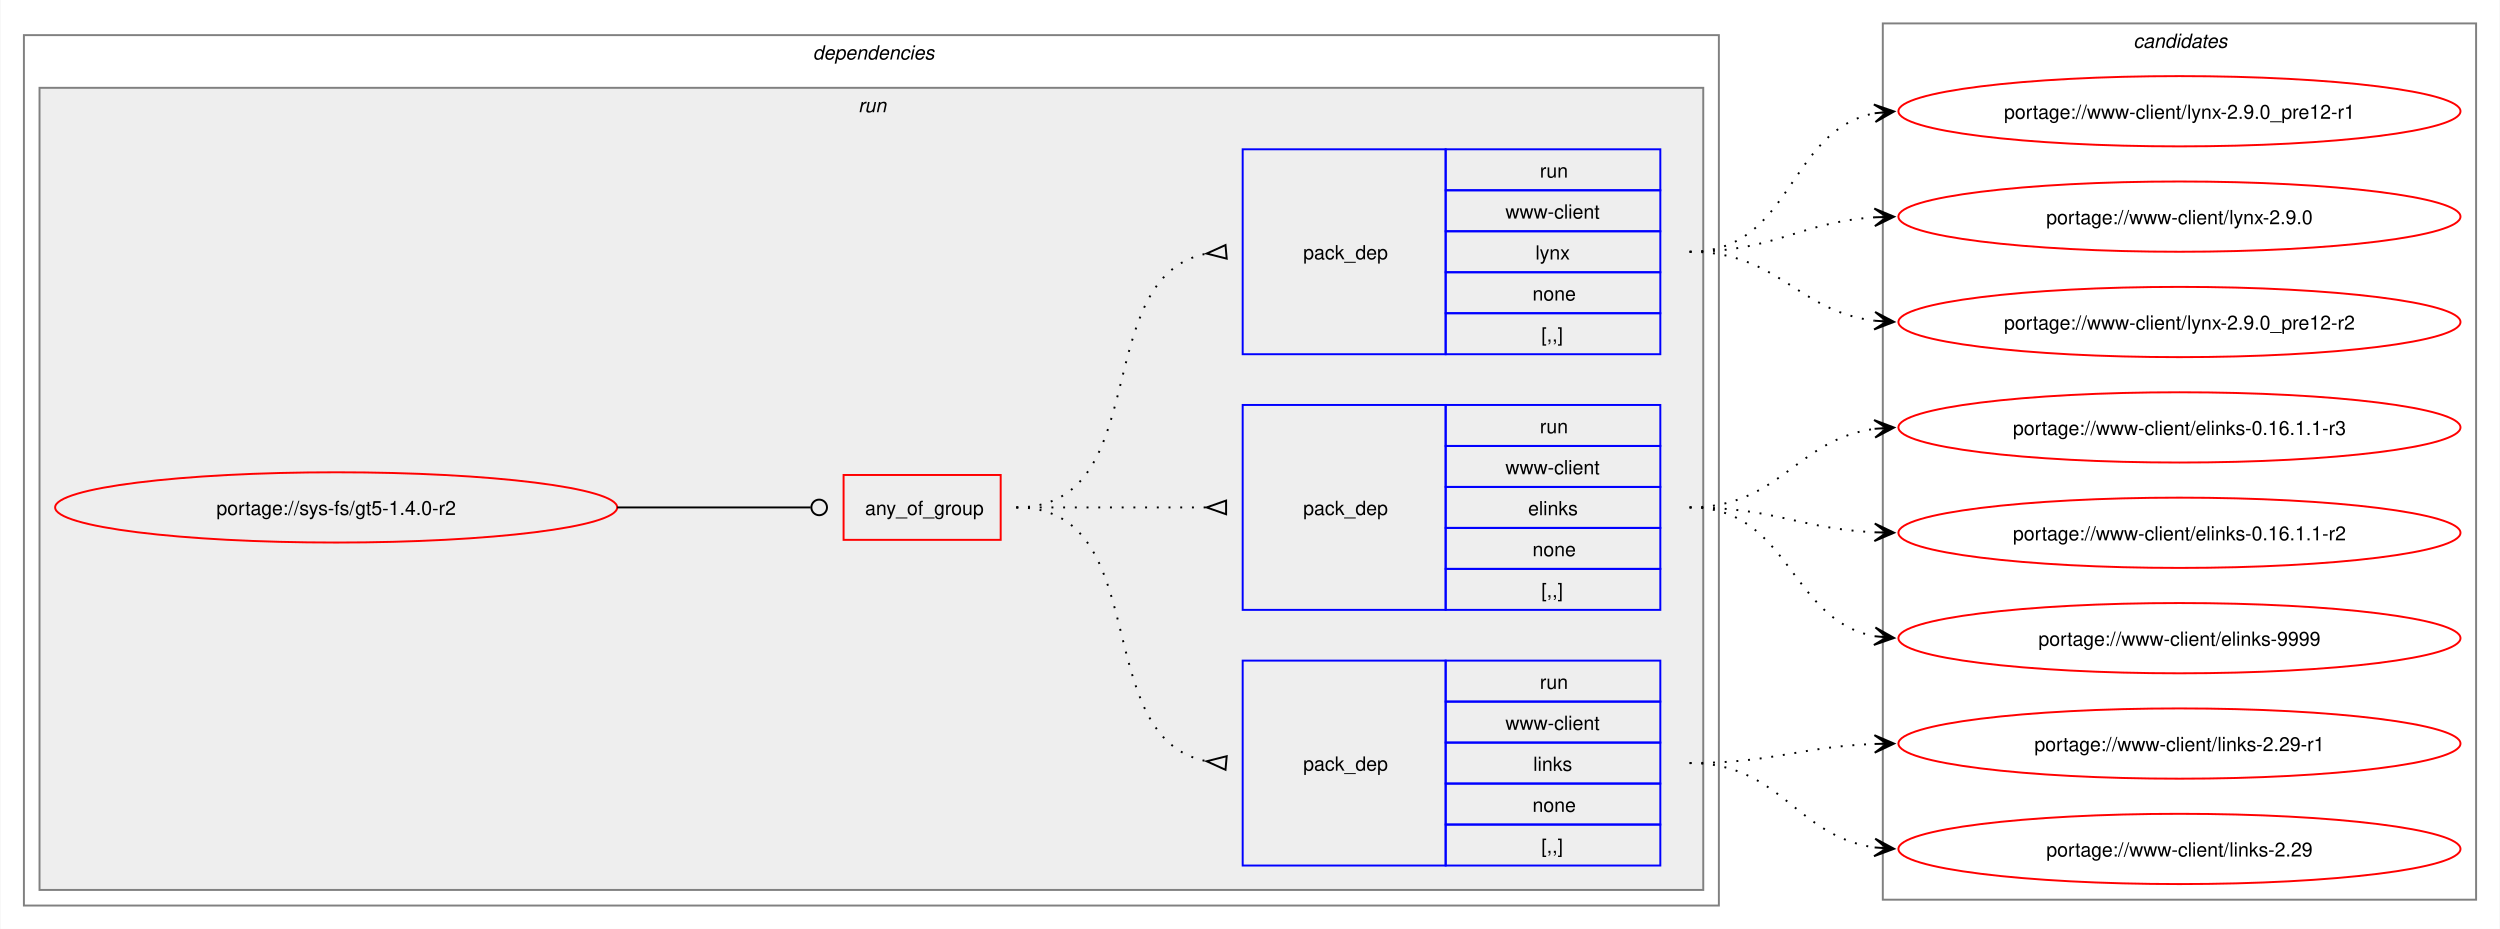
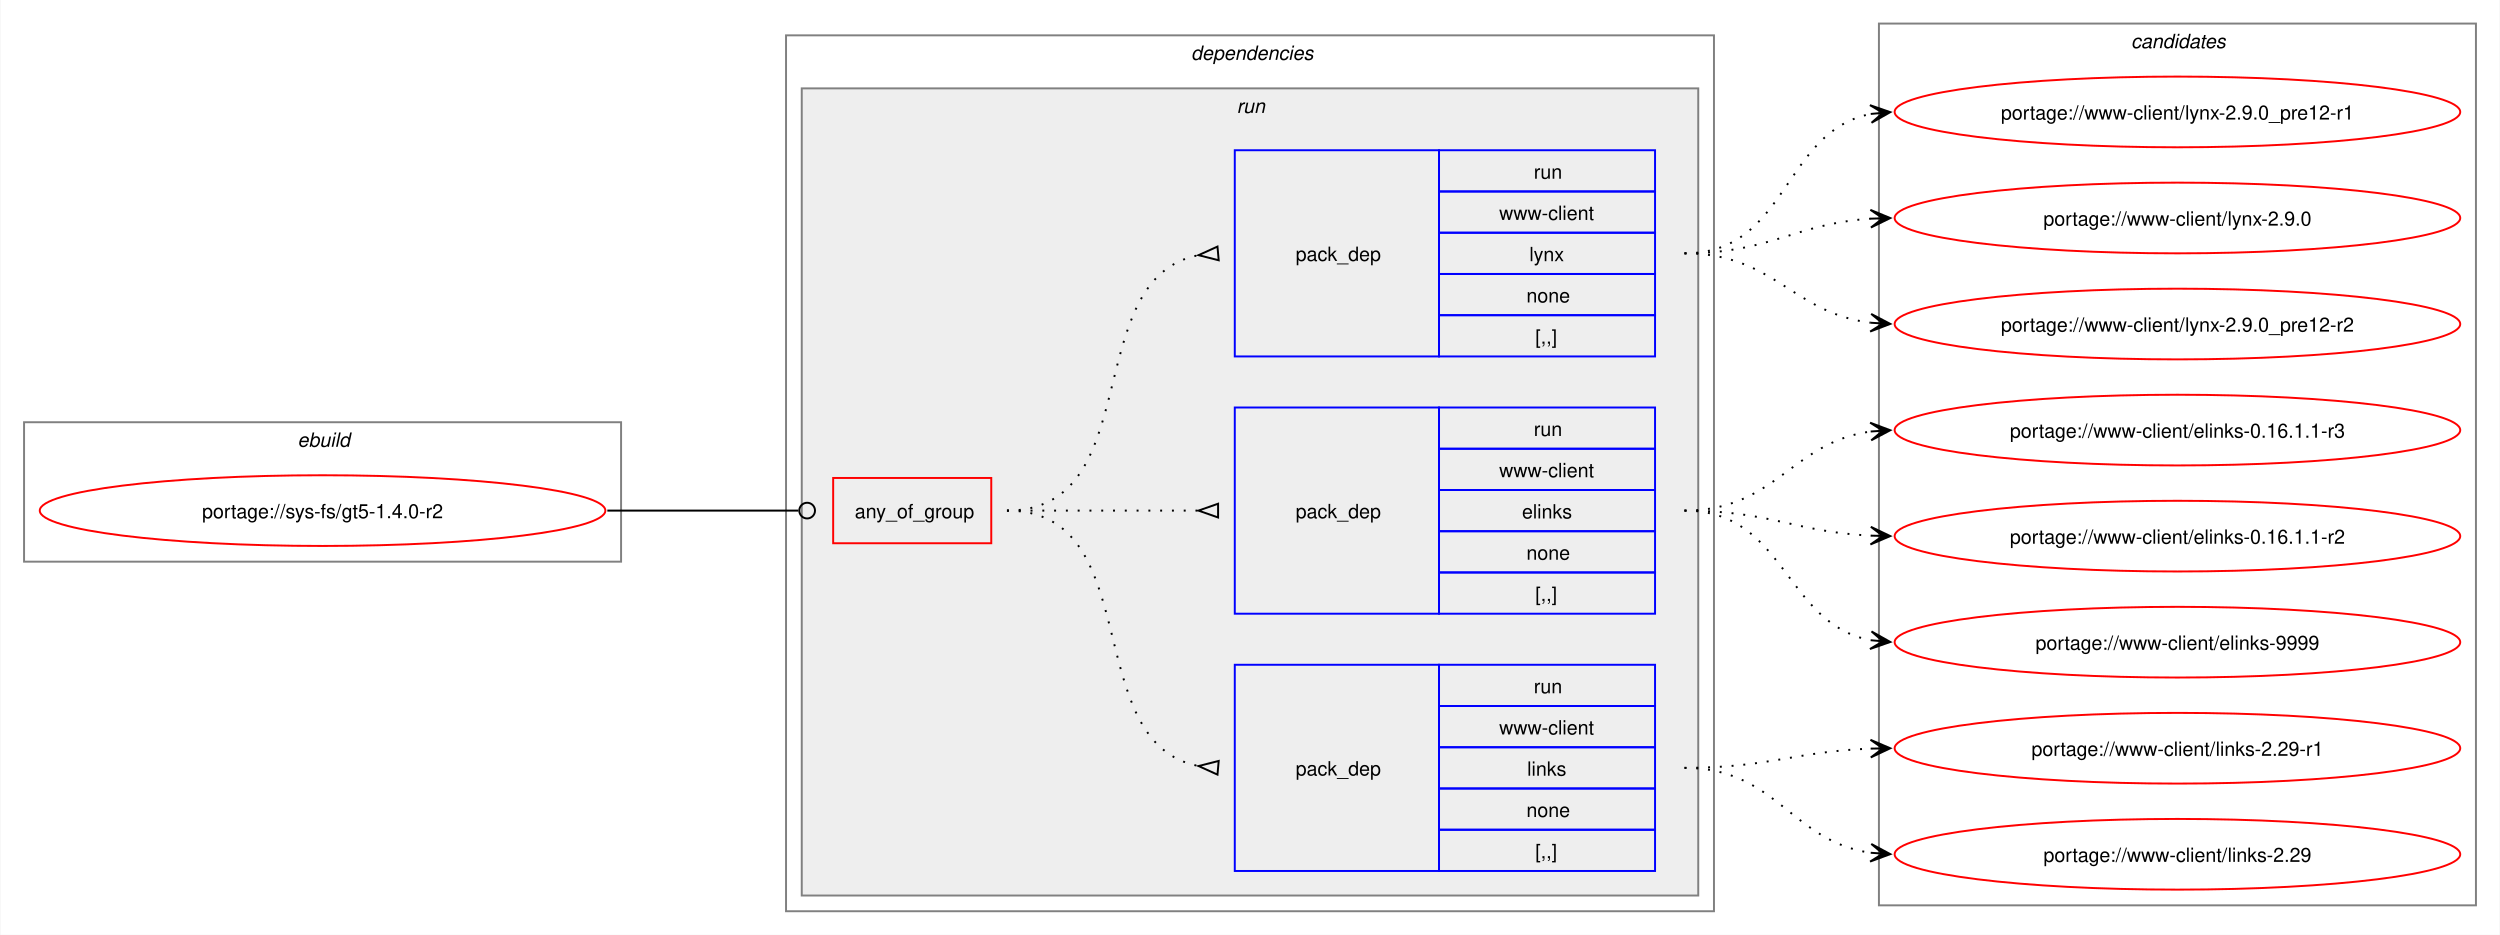
- <svg xmlns="http://www.w3.org/2000/svg" xmlns:xlink="http://www.w3.org/1999/xlink" width="1281pt" height="476pt" viewBox="0.00 0.00 1280.50 476.00">
+ <svg xmlns="http://www.w3.org/2000/svg" xmlns:xlink="http://www.w3.org/1999/xlink" width="1273pt" height="476pt" viewBox="0.00 0.00 1272.50 476.00">
  <g id="graph0" class="graph" transform="scale(1 1) rotate(0) translate(4 472)">
-     <polygon fill="white" stroke="none" points="-4,4 -4,-472 1276.5,-472 1276.5,4 -4,4" />
+     <polygon fill="white" stroke="none" points="-4,4 -4,-472 1268.5,-472 1268.5,4 -4,4" />
+     <g id="clust1" class="cluster">
+       <polygon fill="none" stroke="gray" points="8,-186 8,-257 312,-257 312,-186 8,-186" />
+       <text text-anchor="start" x="147.25" y="-244.5" font-family="Helvetica,sans-Serif" font-style="italic" font-size="10.00">ebuild</text>
+     </g>
    <g id="clust2" class="cluster">
-       <polygon fill="none" stroke="gray" points="8,-8 8,-454 876.5,-454 876.5,-8 8,-8" />
-       <text text-anchor="start" x="412.25" y="-441.5" font-family="Helvetica,sans-Serif" font-style="italic" font-size="10.00">dependencies</text>
+       <polygon fill="none" stroke="gray" points="396,-8 396,-454 868.5,-454 868.5,-8 396,-8" />
+       <text text-anchor="start" x="602.25" y="-441.5" font-family="Helvetica,sans-Serif" font-style="italic" font-size="10.00">dependencies</text>
    </g>
    <g id="clust5" class="cluster">
-       <polygon fill="#eeeeee" stroke="gray" points="16,-16 16,-427 868.5,-427 868.5,-16 16,-16" />
-       <text text-anchor="start" x="435.5" y="-414.5" font-family="Helvetica,sans-Serif" font-style="italic" font-size="10.00">run</text>
+       <polygon fill="#eeeeee" stroke="gray" points="404,-16 404,-427 860.5,-427 860.5,-16 404,-16" />
+       <text text-anchor="start" x="625.5" y="-414.5" font-family="Helvetica,sans-Serif" font-style="italic" font-size="10.00">run</text>
    </g>
    <g id="clust10" class="cluster">
-       <polygon fill="none" stroke="gray" points="960.5,-11 960.5,-460 1264.5,-460 1264.5,-11 960.5,-11" />
-       <text text-anchor="start" x="1088.88" y="-447.5" font-family="Helvetica,sans-Serif" font-style="italic" font-size="10.00">candidates</text>
+       <polygon fill="none" stroke="gray" points="952.5,-11 952.5,-460 1256.5,-460 1256.5,-11 952.5,-11" />
+       <text text-anchor="start" x="1080.88" y="-447.5" font-family="Helvetica,sans-Serif" font-style="italic" font-size="10.00">candidates</text>
    </g>
    <g id="node1" class="node">
      <g id="a_node1">
        <a xlink:href="../sys-fs/gt5-1.4.0-r2.svg" xlink:title="portage://sys-fs/gt5-1.4.0-r2">
-           <ellipse fill="none" stroke="red" cx="168" cy="-212" rx="144" ry="18" />
-           <text text-anchor="middle" x="168" y="-208.12" font-family="Helvetica,sans-Serif" font-size="10.00">portage://sys-fs/gt5-1.4.0-r2</text>
+           <ellipse fill="none" stroke="red" cx="160" cy="-212" rx="144" ry="18" />
+           <text text-anchor="middle" x="160" y="-208.12" font-family="Helvetica,sans-Serif" font-size="10.00">portage://sys-fs/gt5-1.4.0-r2</text>
        </a>
      </g>
    </g>
    <g id="node2" class="node">
-       <polygon fill="none" stroke="red" points="428,-195.38 428,-228.62 508.5,-228.62 508.5,-195.38 428,-195.38" />
-       <text text-anchor="start" x="439" y="-208.12" font-family="Helvetica,sans-Serif" font-size="10.00">any_of_group</text>
+       <polygon fill="none" stroke="red" points="420,-195.38 420,-228.62 500.5,-228.62 500.5,-195.38 420,-195.38" />
+       <text text-anchor="start" x="431" y="-208.12" font-family="Helvetica,sans-Serif" font-size="10.00">any_of_group</text>
    </g>
    <g id="edge4" class="edge">
-       <path fill="none" stroke="black" d="M312,-212C356.91,-212 370.3,-212 411.15,-212" />
-       <ellipse fill="none" stroke="black" cx="415.5" cy="-212" rx="4" ry="4" />
+       <path fill="none" stroke="black" d="M305,-212C349.09,-212 362.3,-212 402.29,-212" />
+       <ellipse fill="none" stroke="black" cx="406.75" cy="-212" rx="4" ry="4" />
    </g>
    <g id="node3" class="node">
-       <polygon fill="none" stroke="blue" points="632.5,-28.5 632.5,-133.5 736.5,-133.5 736.5,-28.5 632.5,-28.5" />
-       <text text-anchor="start" x="663.5" y="-77.12" font-family="Helvetica,sans-Serif" font-size="10.00">pack_dep</text>
-       <polygon fill="none" stroke="blue" points="736.5,-112.5 736.5,-133.5 846.5,-133.5 846.5,-112.5 736.5,-112.5" />
-       <text text-anchor="start" x="784.75" y="-119" font-family="Helvetica,sans-Serif" font-size="10.00">run</text>
-       <polygon fill="none" stroke="blue" points="736.5,-91.5 736.5,-112.5 846.5,-112.5 846.5,-91.5 736.5,-91.5" />
-       <text text-anchor="start" x="767.12" y="-98" font-family="Helvetica,sans-Serif" font-size="10.00">www-client</text>
-       <polygon fill="none" stroke="blue" points="736.5,-70.5 736.5,-91.5 846.5,-91.5 846.5,-70.5 736.5,-70.5" />
-       <text text-anchor="start" x="781.38" y="-77" font-family="Helvetica,sans-Serif" font-size="10.00">links</text>
-       <polygon fill="none" stroke="blue" points="736.5,-49.5 736.5,-70.5 846.5,-70.5 846.5,-49.5 736.5,-49.5" />
-       <text text-anchor="start" x="781" y="-56" font-family="Helvetica,sans-Serif" font-size="10.00">none</text>
-       <polygon fill="none" stroke="blue" points="736.5,-28.5 736.5,-49.5 846.5,-49.5 846.5,-28.5 736.5,-28.5" />
-       <text text-anchor="start" x="785.5" y="-35" font-family="Helvetica,sans-Serif" font-size="10.00">[,,]</text>
+       <polygon fill="none" stroke="blue" points="624.5,-28.5 624.5,-133.5 728.5,-133.5 728.5,-28.5 624.5,-28.5" />
+       <text text-anchor="start" x="655.5" y="-77.12" font-family="Helvetica,sans-Serif" font-size="10.00">pack_dep</text>
+       <polygon fill="none" stroke="blue" points="728.5,-112.5 728.5,-133.5 838.5,-133.5 838.5,-112.5 728.5,-112.5" />
+       <text text-anchor="start" x="776.75" y="-119" font-family="Helvetica,sans-Serif" font-size="10.00">run</text>
+       <polygon fill="none" stroke="blue" points="728.5,-91.5 728.5,-112.5 838.5,-112.5 838.5,-91.5 728.5,-91.5" />
+       <text text-anchor="start" x="759.12" y="-98" font-family="Helvetica,sans-Serif" font-size="10.00">www-client</text>
+       <polygon fill="none" stroke="blue" points="728.5,-70.5 728.5,-91.5 838.5,-91.5 838.5,-70.5 728.5,-70.5" />
+       <text text-anchor="start" x="773.38" y="-77" font-family="Helvetica,sans-Serif" font-size="10.00">links</text>
+       <polygon fill="none" stroke="blue" points="728.5,-49.5 728.5,-70.5 838.5,-70.5 838.5,-49.5 728.5,-49.5" />
+       <text text-anchor="start" x="773" y="-56" font-family="Helvetica,sans-Serif" font-size="10.00">none</text>
+       <polygon fill="none" stroke="blue" points="728.5,-28.5 728.5,-49.5 838.5,-49.5 838.5,-28.5 728.5,-28.5" />
+       <text text-anchor="start" x="777.5" y="-35" font-family="Helvetica,sans-Serif" font-size="10.00">[,,]</text>
    </g>
    <g id="edge1" class="edge">
-       <path fill="none" stroke="black" stroke-dasharray="1,5" d="M516.5,-212C588.27,-212 552.95,-93.48 614.27,-81.91" />
-       <polygon fill="none" stroke="black" points="624.31,-84.53 614.04,-81.93 623.69,-77.56 624.31,-84.53" />
+       <path fill="none" stroke="black" stroke-dasharray="1,5" d="M508.5,-212C580.27,-212 544.95,-93.48 606.27,-81.91" />
+       <polygon fill="none" stroke="black" points="616.31,-84.53 606.04,-81.93 615.69,-77.56 616.31,-84.53" />
    </g>
    <g id="node4" class="node">
-       <polygon fill="none" stroke="blue" points="632.5,-159.5 632.5,-264.5 736.5,-264.5 736.5,-159.5 632.5,-159.5" />
-       <text text-anchor="start" x="663.5" y="-208.12" font-family="Helvetica,sans-Serif" font-size="10.00">pack_dep</text>
-       <polygon fill="none" stroke="blue" points="736.5,-243.5 736.5,-264.5 846.5,-264.5 846.5,-243.5 736.5,-243.5" />
-       <text text-anchor="start" x="784.75" y="-250" font-family="Helvetica,sans-Serif" font-size="10.00">run</text>
-       <polygon fill="none" stroke="blue" points="736.5,-222.5 736.5,-243.5 846.5,-243.5 846.5,-222.5 736.5,-222.5" />
-       <text text-anchor="start" x="767.12" y="-229" font-family="Helvetica,sans-Serif" font-size="10.00">www-client</text>
-       <polygon fill="none" stroke="blue" points="736.5,-201.5 736.5,-222.5 846.5,-222.5 846.5,-201.5 736.5,-201.5" />
-       <text text-anchor="start" x="778.75" y="-208" font-family="Helvetica,sans-Serif" font-size="10.00">elinks</text>
-       <polygon fill="none" stroke="blue" points="736.5,-180.5 736.5,-201.5 846.5,-201.5 846.5,-180.5 736.5,-180.5" />
-       <text text-anchor="start" x="781" y="-187" font-family="Helvetica,sans-Serif" font-size="10.00">none</text>
-       <polygon fill="none" stroke="blue" points="736.5,-159.5 736.5,-180.5 846.5,-180.5 846.5,-159.5 736.5,-159.5" />
-       <text text-anchor="start" x="785.5" y="-166" font-family="Helvetica,sans-Serif" font-size="10.00">[,,]</text>
+       <polygon fill="none" stroke="blue" points="624.5,-159.5 624.5,-264.5 728.5,-264.5 728.5,-159.5 624.5,-159.5" />
+       <text text-anchor="start" x="655.5" y="-208.12" font-family="Helvetica,sans-Serif" font-size="10.00">pack_dep</text>
+       <polygon fill="none" stroke="blue" points="728.5,-243.5 728.5,-264.5 838.5,-264.5 838.5,-243.5 728.5,-243.5" />
+       <text text-anchor="start" x="776.75" y="-250" font-family="Helvetica,sans-Serif" font-size="10.00">run</text>
+       <polygon fill="none" stroke="blue" points="728.5,-222.5 728.5,-243.5 838.5,-243.5 838.5,-222.5 728.5,-222.5" />
+       <text text-anchor="start" x="759.12" y="-229" font-family="Helvetica,sans-Serif" font-size="10.00">www-client</text>
+       <polygon fill="none" stroke="blue" points="728.5,-201.5 728.5,-222.5 838.5,-222.5 838.5,-201.5 728.5,-201.5" />
+       <text text-anchor="start" x="770.75" y="-208" font-family="Helvetica,sans-Serif" font-size="10.00">elinks</text>
+       <polygon fill="none" stroke="blue" points="728.5,-180.5 728.5,-201.5 838.5,-201.5 838.5,-180.5 728.5,-180.5" />
+       <text text-anchor="start" x="773" y="-187" font-family="Helvetica,sans-Serif" font-size="10.00">none</text>
+       <polygon fill="none" stroke="blue" points="728.5,-159.5 728.5,-180.5 838.5,-180.5 838.5,-159.5 728.5,-159.5" />
+       <text text-anchor="start" x="777.5" y="-166" font-family="Helvetica,sans-Serif" font-size="10.00">[,,]</text>
    </g>
    <g id="edge2" class="edge">
-       <path fill="none" stroke="black" stroke-dasharray="1,5" d="M516.5,-212C560.84,-212 574.46,-212 614.13,-212" />
-       <polygon fill="none" stroke="black" points="624,-215.5 614,-212 624,-208.5 624,-215.5" />
+       <path fill="none" stroke="black" stroke-dasharray="1,5" d="M508.5,-212C552.84,-212 566.46,-212 606.13,-212" />
+       <polygon fill="none" stroke="black" points="616,-215.5 606,-212 616,-208.5 616,-215.5" />
    </g>
    <g id="node5" class="node">
-       <polygon fill="none" stroke="blue" points="632.5,-290.5 632.5,-395.5 736.5,-395.5 736.5,-290.5 632.5,-290.5" />
-       <text text-anchor="start" x="663.5" y="-339.12" font-family="Helvetica,sans-Serif" font-size="10.00">pack_dep</text>
-       <polygon fill="none" stroke="blue" points="736.5,-374.5 736.5,-395.5 846.5,-395.5 846.5,-374.5 736.5,-374.5" />
-       <text text-anchor="start" x="784.75" y="-381" font-family="Helvetica,sans-Serif" font-size="10.00">run</text>
-       <polygon fill="none" stroke="blue" points="736.5,-353.5 736.5,-374.5 846.5,-374.5 846.5,-353.5 736.5,-353.5" />
-       <text text-anchor="start" x="767.12" y="-360" font-family="Helvetica,sans-Serif" font-size="10.00">www-client</text>
-       <polygon fill="none" stroke="blue" points="736.5,-332.5 736.5,-353.5 846.5,-353.5 846.5,-332.5 736.5,-332.5" />
-       <text text-anchor="start" x="782.5" y="-339" font-family="Helvetica,sans-Serif" font-size="10.00">lynx</text>
-       <polygon fill="none" stroke="blue" points="736.5,-311.5 736.5,-332.5 846.5,-332.5 846.5,-311.5 736.5,-311.5" />
-       <text text-anchor="start" x="781" y="-318" font-family="Helvetica,sans-Serif" font-size="10.00">none</text>
-       <polygon fill="none" stroke="blue" points="736.5,-290.5 736.5,-311.5 846.5,-311.5 846.5,-290.5 736.5,-290.5" />
-       <text text-anchor="start" x="785.5" y="-297" font-family="Helvetica,sans-Serif" font-size="10.00">[,,]</text>
+       <polygon fill="none" stroke="blue" points="624.5,-290.5 624.5,-395.5 728.5,-395.5 728.5,-290.5 624.5,-290.5" />
+       <text text-anchor="start" x="655.5" y="-339.12" font-family="Helvetica,sans-Serif" font-size="10.00">pack_dep</text>
+       <polygon fill="none" stroke="blue" points="728.5,-374.5 728.5,-395.5 838.5,-395.5 838.5,-374.5 728.5,-374.5" />
+       <text text-anchor="start" x="776.75" y="-381" font-family="Helvetica,sans-Serif" font-size="10.00">run</text>
+       <polygon fill="none" stroke="blue" points="728.5,-353.5 728.5,-374.5 838.5,-374.5 838.5,-353.5 728.5,-353.5" />
+       <text text-anchor="start" x="759.12" y="-360" font-family="Helvetica,sans-Serif" font-size="10.00">www-client</text>
+       <polygon fill="none" stroke="blue" points="728.5,-332.5 728.5,-353.5 838.5,-353.5 838.5,-332.5 728.5,-332.5" />
+       <text text-anchor="start" x="774.5" y="-339" font-family="Helvetica,sans-Serif" font-size="10.00">lynx</text>
+       <polygon fill="none" stroke="blue" points="728.5,-311.5 728.5,-332.5 838.5,-332.5 838.5,-311.5 728.5,-311.5" />
+       <text text-anchor="start" x="773" y="-318" font-family="Helvetica,sans-Serif" font-size="10.00">none</text>
+       <polygon fill="none" stroke="blue" points="728.5,-290.5 728.5,-311.5 838.5,-311.5 838.5,-290.5 728.5,-290.5" />
+       <text text-anchor="start" x="777.5" y="-297" font-family="Helvetica,sans-Serif" font-size="10.00">[,,]</text>
    </g>
    <g id="edge3" class="edge">
-       <path fill="none" stroke="black" stroke-dasharray="1,5" d="M516.5,-212C588.27,-212 552.95,-330.52 614.27,-342.09" />
-       <polygon fill="none" stroke="black" points="623.69,-346.44 614.04,-342.07 624.31,-339.47 623.69,-346.44" />
+       <path fill="none" stroke="black" stroke-dasharray="1,5" d="M508.5,-212C580.27,-212 544.95,-330.52 606.27,-342.09" />
+       <polygon fill="none" stroke="black" points="615.69,-346.44 606.04,-342.07 616.31,-339.47 615.69,-346.44" />
    </g>
    <g id="node6" class="node">
      <g id="a_node6">
        <a xlink:href="../www-client/links-2.29-r1.svg" xlink:title="portage://www-client/links-2.29-r1">
-           <ellipse fill="none" stroke="red" cx="1112.5" cy="-91" rx="144" ry="18" />
-           <text text-anchor="middle" x="1112.5" y="-87.12" font-family="Helvetica,sans-Serif" font-size="10.00">portage://www-client/links-2.29-r1</text>
+           <ellipse fill="none" stroke="red" cx="1104.5" cy="-91" rx="144" ry="18" />
+           <text text-anchor="middle" x="1104.5" y="-87.12" font-family="Helvetica,sans-Serif" font-size="10.00">portage://www-client/links-2.29-r1</text>
        </a>
      </g>
    </g>
    <g id="edge5" class="edge">
-       <path fill="none" stroke="black" stroke-dasharray="1,5" d="M861.5,-81C904.94,-81 918.07,-89.43 956.54,-90.81" />
-       <polygon fill="black" stroke="black" points="966.28,-90.98 956.2,-95.3 962.5,-90.91 956.28,-90.8 956.28,-90.8 956.28,-90.8 962.5,-90.91 956.36,-86.31 966.28,-90.98" />
+       <path fill="none" stroke="black" stroke-dasharray="1,5" d="M853.5,-81C896.94,-81 910.07,-89.43 948.54,-90.81" />
+       <polygon fill="black" stroke="black" points="958.28,-90.98 948.2,-95.3 954.5,-90.91 948.28,-90.8 948.28,-90.8 948.28,-90.8 954.5,-90.91 948.36,-86.31 958.28,-90.98" />
    </g>
    <g id="node7" class="node">
      <g id="a_node7">
        <a xlink:href="../www-client/links-2.29.svg" xlink:title="portage://www-client/links-2.29">
-           <ellipse fill="none" stroke="red" cx="1112.5" cy="-37" rx="144" ry="18" />
-           <text text-anchor="middle" x="1112.5" y="-33.12" font-family="Helvetica,sans-Serif" font-size="10.00">portage://www-client/links-2.29</text>
+           <ellipse fill="none" stroke="red" cx="1104.5" cy="-37" rx="144" ry="18" />
+           <text text-anchor="middle" x="1104.5" y="-33.12" font-family="Helvetica,sans-Serif" font-size="10.00">portage://www-client/links-2.29</text>
        </a>
      </g>
    </g>
    <g id="edge6" class="edge">
-       <path fill="none" stroke="black" stroke-dasharray="1,5" d="M861.5,-81C908.52,-81 915.58,-43.61 956.36,-37.76" />
-       <polygon fill="black" stroke="black" points="966.28,-37.08 956.62,-42.26 962.51,-37.34 956.31,-37.77 956.31,-37.77 956.31,-37.77 962.51,-37.34 956,-33.28 966.28,-37.08" />
+       <path fill="none" stroke="black" stroke-dasharray="1,5" d="M853.5,-81C900.52,-81 907.58,-43.61 948.36,-37.76" />
+       <polygon fill="black" stroke="black" points="958.28,-37.08 948.62,-42.26 954.51,-37.34 948.31,-37.77 948.31,-37.77 948.31,-37.77 954.51,-37.34 948,-33.28 958.28,-37.08" />
    </g>
    <g id="node8" class="node">
      <g id="a_node8">
        <a xlink:href="../www-client/elinks-9999.svg" xlink:title="portage://www-client/elinks-9999">
-           <ellipse fill="none" stroke="red" cx="1112.5" cy="-145" rx="144" ry="18" />
-           <text text-anchor="middle" x="1112.5" y="-141.12" font-family="Helvetica,sans-Serif" font-size="10.00">portage://www-client/elinks-9999</text>
+           <ellipse fill="none" stroke="red" cx="1104.5" cy="-145" rx="144" ry="18" />
+           <text text-anchor="middle" x="1104.5" y="-141.12" font-family="Helvetica,sans-Serif" font-size="10.00">portage://www-client/elinks-9999</text>
        </a>
      </g>
    </g>
    <g id="edge7" class="edge">
-       <path fill="none" stroke="black" stroke-dasharray="1,5" d="M861.5,-212C913.21,-212 912.24,-154.33 956.33,-146" />
-       <polygon fill="black" stroke="black" points="966.29,-145.11 956.73,-150.48 962.52,-145.45 956.33,-146 956.33,-146 956.33,-146 962.52,-145.45 955.93,-141.52 966.29,-145.11" />
+       <path fill="none" stroke="black" stroke-dasharray="1,5" d="M853.5,-212C905.21,-212 904.24,-154.33 948.33,-146" />
+       <polygon fill="black" stroke="black" points="958.29,-145.11 948.73,-150.48 954.52,-145.45 948.33,-146 948.33,-146 948.33,-146 954.52,-145.45 947.93,-141.52 958.29,-145.11" />
    </g>
    <g id="node9" class="node">
      <g id="a_node9">
        <a xlink:href="../www-client/elinks-0.16.1.1-r3.svg" xlink:title="portage://www-client/elinks-0.16.1.1-r3">
-           <ellipse fill="none" stroke="red" cx="1112.5" cy="-253" rx="144" ry="18" />
-           <text text-anchor="middle" x="1112.5" y="-249.12" font-family="Helvetica,sans-Serif" font-size="10.00">portage://www-client/elinks-0.16.1.1-r3</text>
+           <ellipse fill="none" stroke="red" cx="1104.5" cy="-253" rx="144" ry="18" />
+           <text text-anchor="middle" x="1104.5" y="-249.12" font-family="Helvetica,sans-Serif" font-size="10.00">portage://www-client/elinks-0.16.1.1-r3</text>
        </a>
      </g>
    </g>
    <g id="edge8" class="edge">
-       <path fill="none" stroke="black" stroke-dasharray="1,5" d="M861.5,-212C908.07,-212 915.93,-246.84 956.45,-252.29" />
-       <polygon fill="black" stroke="black" points="966.28,-252.92 956.02,-256.77 962.51,-252.68 956.3,-252.28 956.3,-252.28 956.3,-252.28 962.51,-252.68 956.59,-247.79 966.28,-252.92" />
+       <path fill="none" stroke="black" stroke-dasharray="1,5" d="M853.5,-212C900.07,-212 907.93,-246.84 948.45,-252.29" />
+       <polygon fill="black" stroke="black" points="958.28,-252.92 948.02,-256.77 954.51,-252.68 948.3,-252.28 948.3,-252.28 948.3,-252.28 954.51,-252.68 948.59,-247.79 958.28,-252.92" />
    </g>
    <g id="node10" class="node">
      <g id="a_node10">
        <a xlink:href="../www-client/elinks-0.16.1.1-r2.svg" xlink:title="portage://www-client/elinks-0.16.1.1-r2">
-           <ellipse fill="none" stroke="red" cx="1112.5" cy="-199" rx="144" ry="18" />
-           <text text-anchor="middle" x="1112.5" y="-195.12" font-family="Helvetica,sans-Serif" font-size="10.00">portage://www-client/elinks-0.16.1.1-r2</text>
+           <ellipse fill="none" stroke="red" cx="1104.5" cy="-199" rx="144" ry="18" />
+           <text text-anchor="middle" x="1104.5" y="-195.12" font-family="Helvetica,sans-Serif" font-size="10.00">portage://www-client/elinks-0.16.1.1-r2</text>
        </a>
      </g>
    </g>
    <g id="edge9" class="edge">
-       <path fill="none" stroke="black" stroke-dasharray="1,5" d="M861.5,-212C905.07,-212 917.97,-201.05 956.51,-199.25" />
-       <polygon fill="black" stroke="black" points="966.28,-199.03 956.39,-203.75 962.5,-199.11 956.28,-199.25 956.28,-199.25 956.28,-199.25 962.5,-199.11 956.18,-194.75 966.28,-199.03" />
+       <path fill="none" stroke="black" stroke-dasharray="1,5" d="M853.5,-212C897.07,-212 909.97,-201.05 948.51,-199.25" />
+       <polygon fill="black" stroke="black" points="958.28,-199.03 948.39,-203.75 954.5,-199.11 948.28,-199.25 948.28,-199.25 948.28,-199.25 954.5,-199.11 948.18,-194.75 958.28,-199.03" />
    </g>
    <g id="node11" class="node">
      <g id="a_node11">
        <a xlink:href="../www-client/lynx-2.9.0_pre12-r2.svg" xlink:title="portage://www-client/lynx-2.9.0_pre12-r2">
-           <ellipse fill="none" stroke="red" cx="1112.5" cy="-307" rx="144" ry="18" />
-           <text text-anchor="middle" x="1112.5" y="-303.12" font-family="Helvetica,sans-Serif" font-size="10.00">portage://www-client/lynx-2.9.0_pre12-r2</text>
+           <ellipse fill="none" stroke="red" cx="1104.5" cy="-307" rx="144" ry="18" />
+           <text text-anchor="middle" x="1104.5" y="-303.12" font-family="Helvetica,sans-Serif" font-size="10.00">portage://www-client/lynx-2.9.0_pre12-r2</text>
        </a>
      </g>
    </g>
    <g id="edge10" class="edge">
-       <path fill="none" stroke="black" stroke-dasharray="1,5" d="M861.5,-343C907.27,-343 916.43,-312.53 956.34,-307.66" />
-       <polygon fill="black" stroke="black" points="966.28,-307.07 956.56,-312.15 962.51,-307.29 956.3,-307.66 956.3,-307.66 956.3,-307.66 962.51,-307.29 956.04,-303.17 966.28,-307.07" />
+       <path fill="none" stroke="black" stroke-dasharray="1,5" d="M853.5,-343C899.27,-343 908.43,-312.53 948.34,-307.66" />
+       <polygon fill="black" stroke="black" points="958.28,-307.07 948.56,-312.15 954.51,-307.29 948.3,-307.66 948.3,-307.66 948.3,-307.66 954.51,-307.29 948.04,-303.17 958.28,-307.07" />
    </g>
    <g id="node12" class="node">
      <g id="a_node12">
        <a xlink:href="../www-client/lynx-2.9.0_pre12-r1.svg" xlink:title="portage://www-client/lynx-2.9.0_pre12-r1">
-           <ellipse fill="none" stroke="red" cx="1112.5" cy="-415" rx="144" ry="18" />
-           <text text-anchor="middle" x="1112.5" y="-411.12" font-family="Helvetica,sans-Serif" font-size="10.00">portage://www-client/lynx-2.9.0_pre12-r1</text>
+           <ellipse fill="none" stroke="red" cx="1104.5" cy="-415" rx="144" ry="18" />
+           <text text-anchor="middle" x="1104.5" y="-411.12" font-family="Helvetica,sans-Serif" font-size="10.00">portage://www-client/lynx-2.9.0_pre12-r1</text>
        </a>
      </g>
    </g>
    <g id="edge11" class="edge">
-       <path fill="none" stroke="black" stroke-dasharray="1,5" d="M861.5,-343C914.45,-343 911.34,-405.23 956.4,-413.98" />
-       <polygon fill="black" stroke="black" points="966.29,-414.89 955.92,-418.46 962.52,-414.54 956.33,-413.98 956.33,-413.98 956.33,-413.98 962.52,-414.54 956.74,-409.49 966.29,-414.89" />
+       <path fill="none" stroke="black" stroke-dasharray="1,5" d="M853.5,-343C906.45,-343 903.34,-405.23 948.4,-413.98" />
+       <polygon fill="black" stroke="black" points="958.29,-414.89 947.92,-418.46 954.52,-414.54 948.33,-413.98 948.33,-413.98 948.33,-413.98 954.52,-414.54 948.74,-409.49 958.29,-414.89" />
    </g>
    <g id="node13" class="node">
      <g id="a_node13">
        <a xlink:href="../www-client/lynx-2.9.0.svg" xlink:title="portage://www-client/lynx-2.9.0">
-           <ellipse fill="none" stroke="red" cx="1112.5" cy="-361" rx="144" ry="18" />
-           <text text-anchor="middle" x="1112.5" y="-357.12" font-family="Helvetica,sans-Serif" font-size="10.00">portage://www-client/lynx-2.9.0</text>
+           <ellipse fill="none" stroke="red" cx="1104.5" cy="-361" rx="144" ry="18" />
+           <text text-anchor="middle" x="1104.5" y="-357.12" font-family="Helvetica,sans-Serif" font-size="10.00">portage://www-client/lynx-2.9.0</text>
        </a>
      </g>
    </g>
    <g id="edge12" class="edge">
-       <path fill="none" stroke="black" stroke-dasharray="1,5" d="M861.5,-343C905.37,-343 917.75,-358.17 956.45,-360.66" />
-       <polygon fill="black" stroke="black" points="966.28,-360.96 956.15,-365.15 962.5,-360.84 956.29,-360.65 956.29,-360.65 956.29,-360.65 962.5,-360.84 956.43,-356.15 966.28,-360.96" />
+       <path fill="none" stroke="black" stroke-dasharray="1,5" d="M853.5,-343C897.37,-343 909.75,-358.17 948.45,-360.66" />
+       <polygon fill="black" stroke="black" points="958.28,-360.96 948.15,-365.15 954.5,-360.84 948.29,-360.65 948.29,-360.65 948.29,-360.65 954.5,-360.84 948.43,-356.15 958.28,-360.96" />
    </g>
  </g>
</svg>
